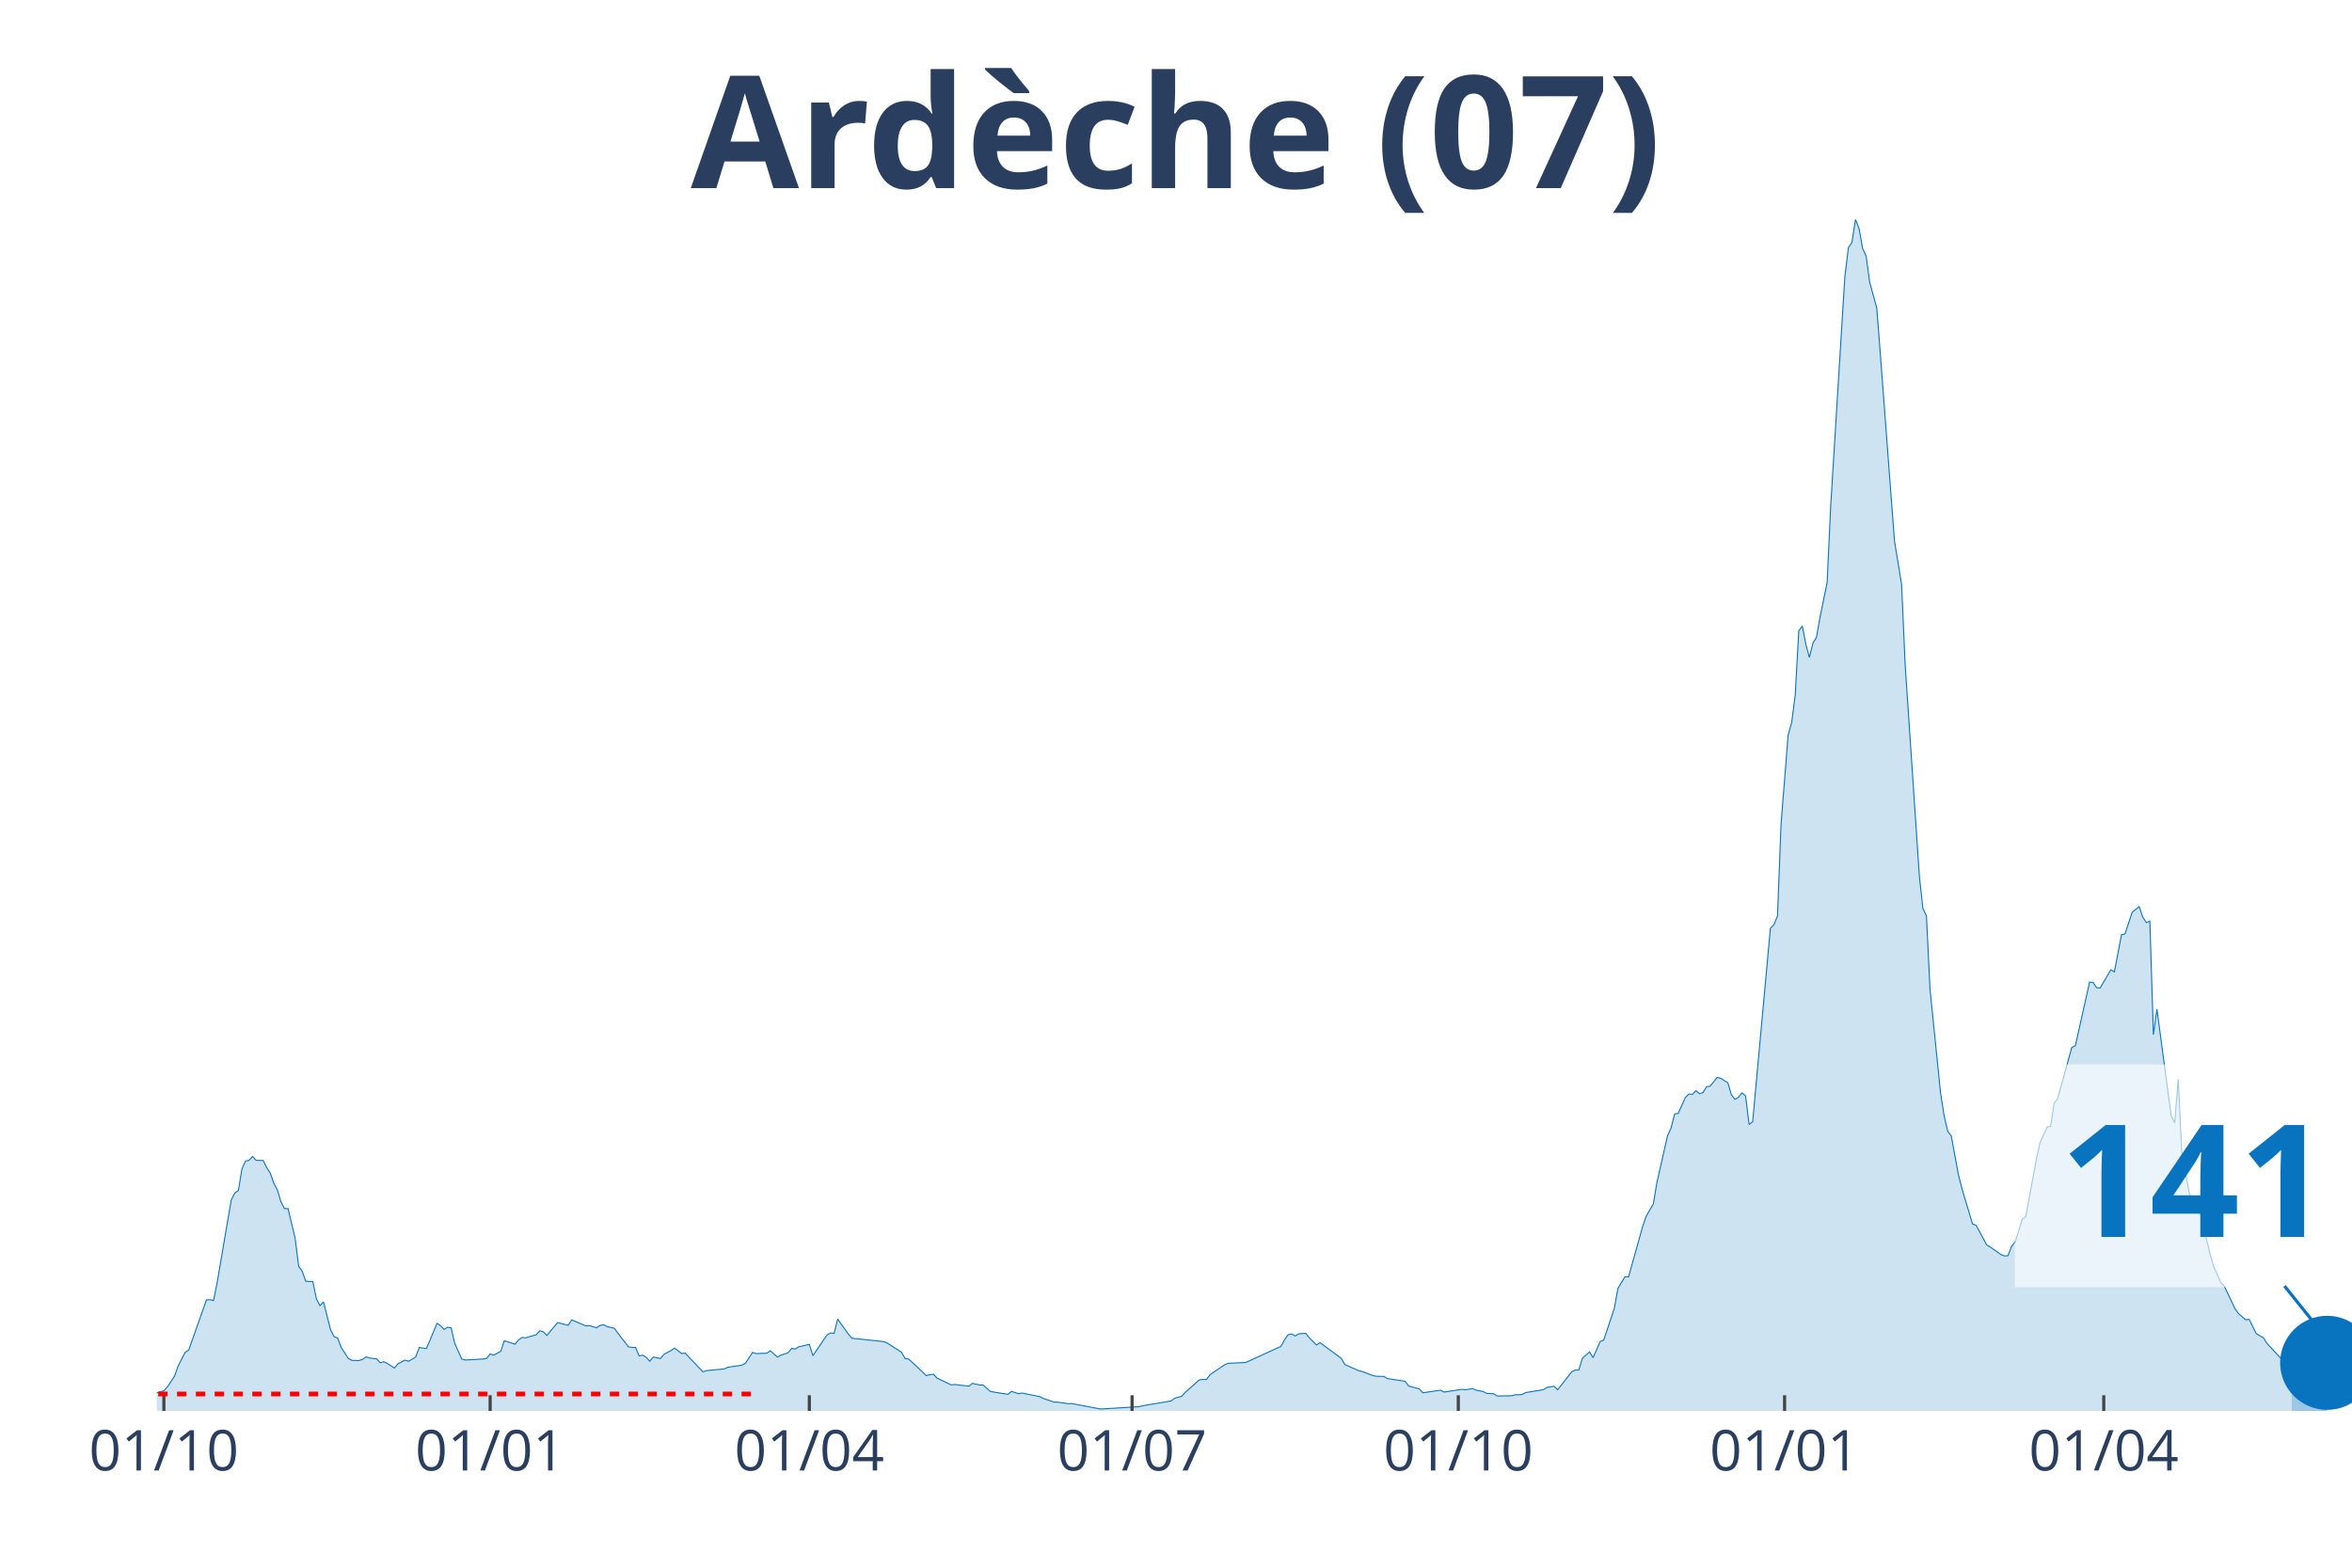
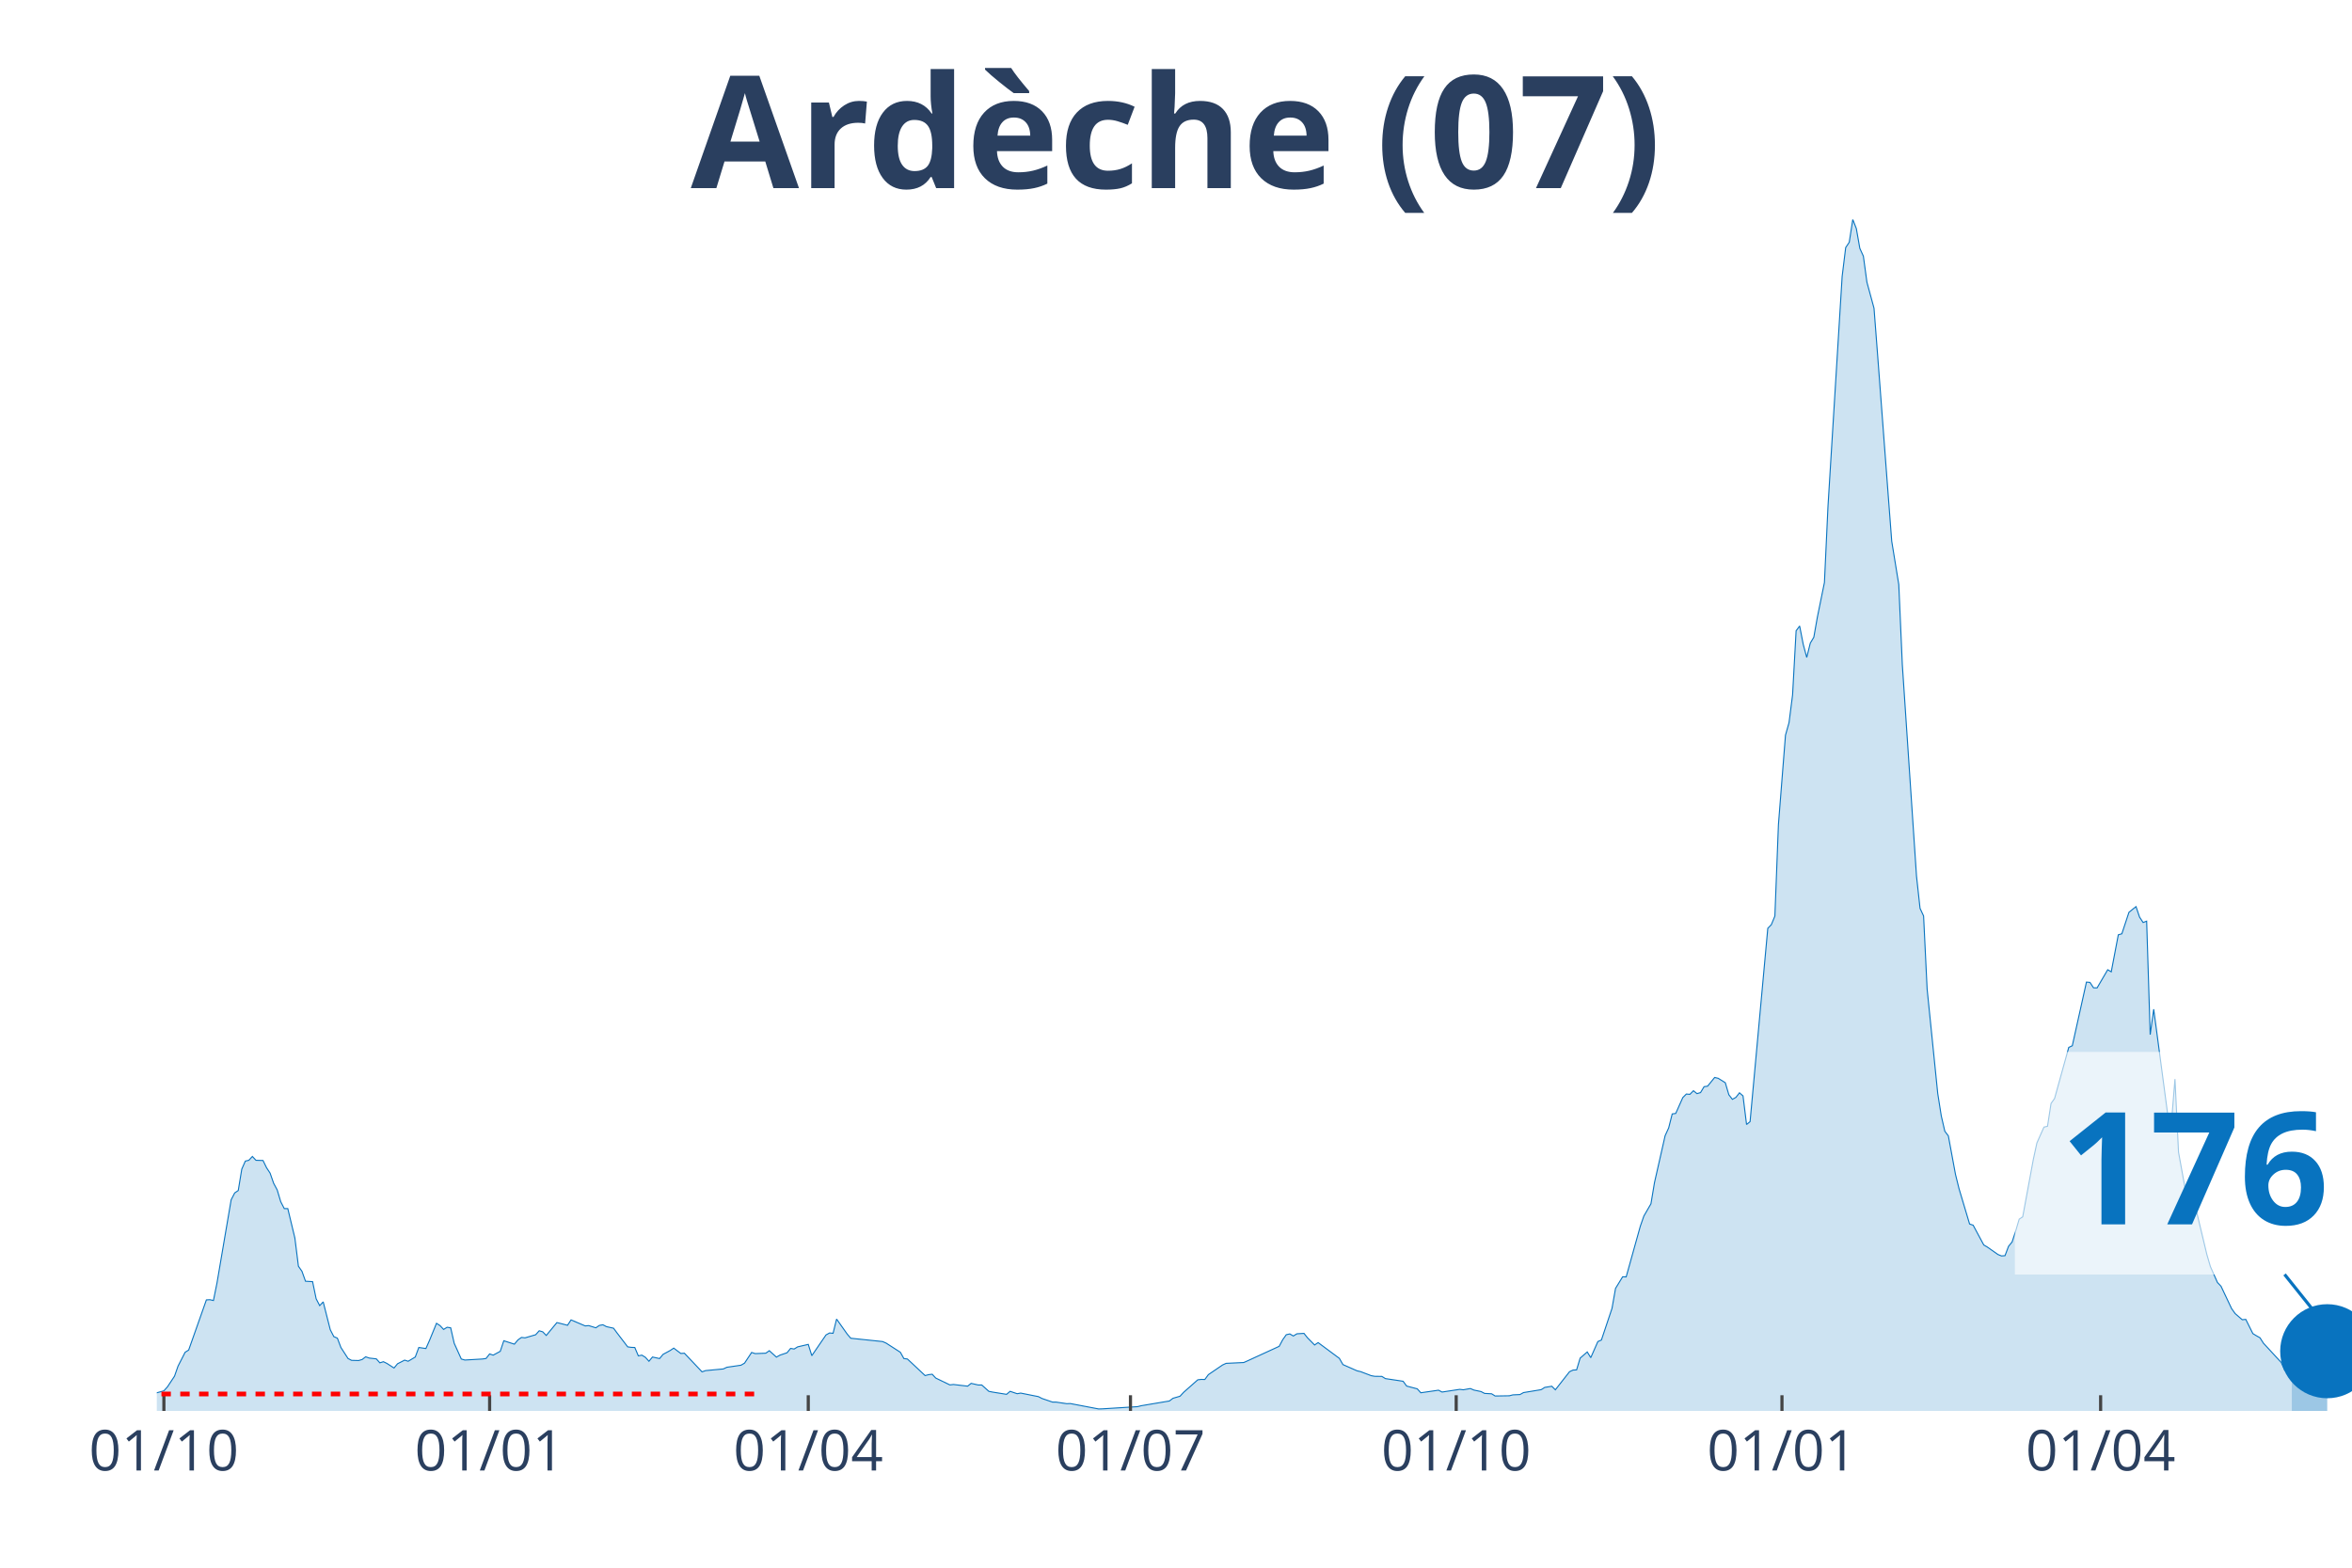
<svg xmlns="http://www.w3.org/2000/svg" class="main-svg" width="1125" height="750" style="" viewBox="0 0 750 500">
  <rect x="0" y="0" width="750" height="500" style="fill: rgb(0, 0, 0); fill-opacity: 0;" />
-   <defs id="defs-cd2de9">
+   <defs id="defs-18f745">
    <g class="clips">
-       <clipPath id="clipcd2de9xyplot" class="plotclip">
+       <clipPath id="clip18f745xyplot" class="plotclip">
        <rect width="700" height="380" />
      </clipPath>
-       <clipPath class="axesclip" id="clipcd2de9x">
+       <clipPath class="axesclip" id="clip18f745x">
        <rect x="50" y="0" width="700" height="500" />
      </clipPath>
-       <clipPath class="axesclip" id="clipcd2de9y">
+       <clipPath class="axesclip" id="clip18f745y">
        <rect x="0" y="70" width="750" height="380" />
      </clipPath>
-       <clipPath class="axesclip" id="clipcd2de9xy">
+       <clipPath class="axesclip" id="clip18f745xy">
        <rect x="50" y="70" width="700" height="380" />
      </clipPath>
    </g>
    <g class="gradients" />
  </defs>
  <g class="bglayer">
    <rect class="bg" x="50" y="70" width="700" height="380" style="fill: rgb(0, 0, 0); fill-opacity: 0; stroke-width: 0;" />
  </g>
  <g class="layer-below">
    <g class="imagelayer" />
    <g class="shapelayer" />
  </g>
  <g class="cartesianlayer">
    <g class="subplot xy">
      <g class="layer-subplot">
        <g class="shapelayer" />
        <g class="imagelayer" />
      </g>
      <g class="gridlayer">
        <g class="x">
          <path class="xgrid crisp" transform="translate(52.26,0)" d="M0,70v380" style="stroke: rgb(255, 255, 255); stroke-opacity: 1; stroke-width: 1px;" />
-           <path class="xgrid crisp" transform="translate(156.3,0)" d="M0,70v380" style="stroke: rgb(255, 255, 255); stroke-opacity: 1; stroke-width: 1px;" />
-           <path class="xgrid crisp" transform="translate(258.08,0)" d="M0,70v380" style="stroke: rgb(255, 255, 255); stroke-opacity: 1; stroke-width: 1px;" />
-           <path class="xgrid crisp" transform="translate(360.99,0)" d="M0,70v380" style="stroke: rgb(255, 255, 255); stroke-opacity: 1; stroke-width: 1px;" />
-           <path class="xgrid crisp" transform="translate(465.02,0)" d="M0,70v380" style="stroke: rgb(255, 255, 255); stroke-opacity: 1; stroke-width: 1px;" />
-           <path class="xgrid crisp" transform="translate(569.06,0)" d="M0,70v380" style="stroke: rgb(255, 255, 255); stroke-opacity: 1; stroke-width: 1px;" />
-           <path class="xgrid crisp" transform="translate(670.84,0)" d="M0,70v380" style="stroke: rgb(255, 255, 255); stroke-opacity: 1; stroke-width: 1px;" />
+           <path class="xgrid crisp" transform="translate(156.13,0)" d="M0,70v380" style="stroke: rgb(255, 255, 255); stroke-opacity: 1; stroke-width: 1px;" />
+           <path class="xgrid crisp" transform="translate(257.74,0)" d="M0,70v380" style="stroke: rgb(255, 255, 255); stroke-opacity: 1; stroke-width: 1px;" />
+           <path class="xgrid crisp" transform="translate(360.48,0)" d="M0,70v380" style="stroke: rgb(255, 255, 255); stroke-opacity: 1; stroke-width: 1px;" />
+           <path class="xgrid crisp" transform="translate(464.35,0)" d="M0,70v380" style="stroke: rgb(255, 255, 255); stroke-opacity: 1; stroke-width: 1px;" />
+           <path class="xgrid crisp" transform="translate(568.23,0)" d="M0,70v380" style="stroke: rgb(255, 255, 255); stroke-opacity: 1; stroke-width: 1px;" />
+           <path class="xgrid crisp" transform="translate(669.84,0)" d="M0,70v380" style="stroke: rgb(255, 255, 255); stroke-opacity: 1; stroke-width: 1px;" />
        </g>
        <g class="y" />
      </g>
      <g class="zerolinelayer" />
      <path class="xlines-below" />
      <path class="ylines-below" />
      <g class="overlines-below" />
      <g class="xaxislayer-below" />
      <g class="yaxislayer-below" />
      <g class="overaxes-below" />
-       <g class="plot" transform="translate(50, 70)" clip-path="url('#clipcd2de9xyplot')">
+       <g class="plot" transform="translate(50, 70)" clip-path="url('#clip18f745xyplot')">
        <g class="scatterlayer mlayer">
-           <g class="trace scatter traceefe555" style="stroke-miterlimit: 2;">
+           <g class="trace scatter trace3a4016" style="stroke-miterlimit: 2;">
            <g class="fills">
              <g>
-                 <path class="js-fill" d="M680.78,380L-153.8,380L-153.8,379.47L-130.05,379.57L-128.92,379.47L-118.74,379.07L-117.61,379.07L-73.51,379.6L-72.37,379.7L-59.94,379.34L-58.8,379.14L-21.49,376.5L-20.36,376.56L-16.96,376.3L-15.83,376.03L-5.65,376.43L-4.52,375.9L-3.39,375.77L-2.26,374.84L2.26,373.59L3.39,372.33L5.65,368.92L6.79,365.72L9.05,361.29L10.18,360.59L15.83,344.59L16.96,344.53L18.09,344.79L19.22,339.2L23.75,312.66L24.88,310.47L26.01,309.71L27.14,302.87L28.27,300.32L29.4,300.06L30.53,298.84L31.66,300.06L33.93,300.13L35.06,302.44L36.19,304.16L37.32,307.4L38.45,309.51L39.58,313.28L40.71,315.47L41.84,315.47L44.1,324.85L45.23,333.85L46.37,335.47L47.5,338.64L49.76,338.77L50.89,344.23L52.02,346.41L53.15,345.22L55.41,354.11L56.54,356.3L57.67,356.79L58.8,359.77L61.07,363.27L62.2,363.87L64.46,363.93L65.59,363.6L66.72,362.74L67.85,363.14L70.11,363.4L71.24,364.66L72.37,364.3L73.51,364.86L75.77,366.31L76.9,364.96L79.16,363.8L80.29,364.16L82.55,362.81L83.68,359.77L85.95,360.1L87.08,357.55L89.34,352.06L90.47,352.79L91.6,354.01L92.73,353.32L93.86,353.49L94.99,358.44L97.25,363.44L98.38,363.77L104.04,363.44L105.17,363.27L106.3,361.82L107.43,362.21L109.69,360.99L110.82,357.62L114.22,358.71L115.35,357.35L116.48,356.56L117.61,356.69L121,355.7L122.13,354.44L123.26,354.77L124.39,355.93L127.79,351.83L128.92,352.1L131.18,352.69L132.31,350.97L136.83,352.89L137.96,352.79L140.23,353.49L141.36,352.72L142.49,352.53L143.62,353.12L145.88,353.62L147.01,355.14L150.4,359.57L151.53,359.73L152.67,359.77L153.8,362.44L154.93,362.21L156.06,362.91L157.19,364.16L158.32,362.81L160.58,363.3L161.71,361.95L163.97,360.73L165.11,359.97L167.37,361.68L168.5,361.59L174.15,367.54L175.28,367.14L180.94,366.61L182.07,366.08L186.59,365.42L187.72,364.76L189.98,361.35L191.11,361.72L194.51,361.59L195.64,360.79L197.9,362.84L199.03,362.21L201.29,361.45L202.42,360.06L203.55,360.26L204.68,359.57L208.08,358.78L209.21,362.38L213.73,355.77L214.86,355.14L215.99,355.24L217.12,350.71L220.52,355.5L221.65,356.82L231.83,357.88L232.96,358.38L237.48,361.29L238.61,363.3L239.74,363.44L240.87,364.49L245.4,368.73L246.53,368.43L247.66,368.3L248.79,369.52L253.31,371.7L254.44,371.57L258.97,372.1L260.1,371.21L262.36,371.73L263.49,371.73L265.75,373.75L266.88,373.98L271.41,374.71L272.54,373.75L274.8,374.51L275.93,374.31L281.58,375.44L282.71,376.03L286.11,377.19L287.24,377.19L290.63,377.69L291.76,377.65L300.81,379.37L301.94,379.34L313.25,378.64L314.38,378.35L323.42,376.83L324.56,375.97L326.82,375.31L327.95,374.08L332.47,370.08L333.6,369.95L334.73,369.98L335.86,368.43L340.39,365.35L341.52,364.83L347.17,364.56L348.3,364.06L358.48,359.4L359.61,357.29L360.74,355.7L361.87,355.44L363,356.1L364.14,355.4L366.4,355.27L367.53,356.69L369.79,358.97L370.92,358.21L377.71,363.24L378.84,365.22L383.36,367.21L384.49,367.47L387.88,368.76L389.01,368.96L391.28,368.99L392.41,369.69L398.06,370.54L399.19,372.07L402.58,372.96L403.72,374.21L409.37,373.39L410.5,373.98L416.16,373.12L417.29,373.26L419.55,372.86L420.68,373.35L422.94,373.82L424.07,374.41L426.33,374.54L427.46,375.24L431.99,375.17L433.12,374.88L435.38,374.78L436.51,374.15L442.16,373.22L443.3,372.5L445.56,372.13L446.69,373.26L451.21,367.5L452.34,366.97L453.47,366.91L454.6,363.17L456.87,361.19L458,363.01L460.26,357.88L461.39,357.39L464.78,347.3L465.91,340.92L468.17,337.22L469.31,337.25L473.83,321.09L474.96,317.85L477.22,313.94L478.35,307.17L481.74,292.22L482.88,289.74L484.01,285.28L485.14,285.12L487.4,280.06L488.53,278.93L489.66,279.03L490.79,277.88L491.92,278.8L493.05,278.47L494.18,276.59L495.32,276.42L497.58,273.64L498.71,273.91L500.97,275.33L502.1,279.16L503.23,280.62L504.36,279.99L505.49,278.54L506.62,279.53L507.75,288.65L508.89,287.73L514.54,226.07L515.67,224.91L516.8,222.17L517.93,193.01L520.19,164.48L521.32,160.48L522.46,151.65L523.59,131.18L524.72,129.66L525.85,135.48L526.98,139.68L528.11,135.12L529.24,133.23L530.37,126.82L532.63,115.78L533.76,91.55L538.29,18.15L539.42,8.96L540.55,7.27L541.68,0L542.81,2.88L543.94,9.22L545.07,11.7L546.2,20L548.47,28.3L549.6,42.98L552.99,87.84L554.12,102.62L556.38,116.44L557.51,142.03L562.04,209.41L563.17,219.72L564.3,222.14L565.43,245.48L568.82,278.77L569.95,285.91L571.08,290.8L572.21,292.29L574.47,304.52L575.61,309.08L579,320.39L580.13,320.76L583.52,327.07L584.65,327.73L588.05,330.11L589.18,330.57L590.31,330.48L591.44,327.5L592.57,326.11L593.7,322.67L594.83,318.84L595.96,318.08L599.35,299.73L600.48,294.54L602.75,289.48L603.88,289.22L605.01,281.94L606.14,280.35L610.66,264.06L611.79,263.53L616.32,243.23L617.45,243.33L618.58,245.05L619.71,245.08L623.1,239.29L624.23,239.95L626.49,228.15L627.63,227.82L629.89,220.98L631.02,220.05L632.15,219.16L633.28,222.5L634.41,224.22L635.54,223.79L636.67,259.99L637.8,251.89L642.33,285.84L643.46,288.12L644.59,274.17L645.72,297.48L647.98,309.88L649.11,314.11L650.24,316.42L651.37,315.93L654.77,330.08L655.9,333.95L658.16,339.04L659.29,340.23L662.68,347.37L663.81,348.96L666.07,350.91L667.21,350.81L669.47,355.34L670.6,356.03L671.73,356.66L672.86,358.41L678.51,364.53L679.64,367.07L680.78,367.54" style="fill: rgb(8, 115, 191); fill-opacity: 0.2; stroke-width: 0;" />
+                 <path class="js-fill" d="M680.81,380L-153.55,380L-153.55,379.47L-129.84,379.57L-128.71,379.47L-118.55,379.07L-117.42,379.07L-73.39,379.6L-72.26,379.7L-59.84,379.34L-58.71,379.14L-21.45,376.5L-20.32,376.56L-16.94,376.3L-15.81,376.03L-5.65,376.43L-4.52,375.9L-3.39,375.77L-2.26,374.84L2.26,373.59L3.39,372.33L5.65,368.92L6.77,365.72L9.03,361.29L10.16,360.59L15.81,344.59L16.94,344.53L18.06,344.79L19.19,339.2L23.71,312.66L24.84,310.47L25.97,309.71L27.1,302.87L28.23,300.32L29.35,300.06L30.48,298.84L31.61,300.06L33.87,300.13L35,302.44L36.13,304.16L37.26,307.4L38.39,309.51L39.52,313.28L40.65,315.47L41.77,315.47L44.03,324.85L45.16,333.85L46.29,335.47L47.42,338.64L49.68,338.77L50.81,344.23L51.94,346.41L53.06,345.22L55.32,354.11L56.45,356.3L57.58,356.79L58.71,359.77L60.97,363.27L62.1,363.87L64.35,363.93L65.48,363.6L66.61,362.74L67.74,363.14L70,363.4L71.13,364.66L72.26,364.3L73.39,364.86L75.65,366.31L76.77,364.96L79.03,363.8L80.16,364.16L82.42,362.81L83.55,359.77L85.81,360.1L86.94,357.55L89.19,352.06L90.32,352.79L91.45,354.01L92.58,353.32L93.71,353.49L94.84,358.44L97.1,363.44L98.23,363.77L103.87,363.44L105,363.27L106.13,361.82L107.26,362.21L109.52,360.99L110.65,357.62L114.03,358.71L115.16,357.35L116.29,356.56L117.42,356.69L120.81,355.7L121.94,354.44L123.06,354.77L124.19,355.93L127.58,351.83L128.71,352.1L130.97,352.69L132.1,350.97L136.61,352.89L137.74,352.79L140,353.49L141.13,352.72L142.26,352.53L143.39,353.12L145.65,353.62L146.77,355.14L150.16,359.57L151.29,359.73L152.42,359.77L153.55,362.44L154.68,362.21L155.81,362.91L156.94,364.16L158.06,362.81L160.32,363.3L161.45,361.95L163.71,360.73L164.84,359.97L167.1,361.68L168.23,361.59L173.87,367.54L175,367.14L180.65,366.61L181.77,366.08L186.29,365.42L187.42,364.76L189.68,361.35L190.81,361.72L194.19,361.59L195.32,360.79L197.58,362.84L198.71,362.21L200.97,361.45L202.1,360.06L203.23,360.26L204.35,359.57L207.74,358.78L208.87,362.38L213.39,355.77L214.52,355.14L215.65,355.24L216.77,350.71L220.16,355.5L221.29,356.82L231.45,357.88L232.58,358.38L237.1,361.29L238.23,363.3L239.35,363.44L240.48,364.49L245,368.73L246.13,368.43L247.26,368.3L248.39,369.52L252.9,371.7L254.03,371.57L258.55,372.1L259.68,371.21L261.94,371.73L263.06,371.73L265.32,373.75L266.45,373.98L270.97,374.71L272.1,373.75L274.35,374.51L275.48,374.31L281.13,375.44L282.26,376.03L285.65,377.19L286.77,377.19L290.16,377.69L291.29,377.65L300.32,379.37L301.45,379.34L312.74,378.64L313.87,378.35L322.9,376.83L324.03,375.97L326.29,375.31L327.42,374.08L331.94,370.08L333.06,369.95L334.19,369.98L335.32,368.43L339.84,365.35L340.97,364.83L346.61,364.56L347.74,364.06L357.9,359.4L359.03,357.29L360.16,355.7L361.29,355.44L362.42,356.1L363.55,355.4L365.81,355.27L366.94,356.69L369.19,358.97L370.32,358.21L377.1,363.24L378.23,365.22L382.74,367.21L383.87,367.47L387.26,368.76L388.39,368.96L390.65,368.99L391.77,369.69L397.42,370.54L398.55,372.07L401.94,372.96L403.06,374.21L408.71,373.39L409.84,373.98L415.48,373.12L416.61,373.26L418.87,372.86L420,373.35L422.26,373.82L423.39,374.41L425.65,374.54L426.77,375.24L431.29,375.17L432.42,374.88L434.68,374.78L435.81,374.15L441.45,373.22L442.58,372.5L444.84,372.13L445.97,373.26L450.48,367.5L451.61,366.97L452.74,366.91L453.87,363.17L456.13,361.19L457.26,363.01L459.52,357.88L460.65,357.39L464.03,347.3L465.16,340.92L467.42,337.22L468.55,337.25L473.06,321.09L474.19,317.85L476.45,313.94L477.58,307.17L480.97,292.22L482.1,289.74L483.23,285.28L484.35,285.12L486.61,280.06L487.74,278.93L488.87,279.03L490,277.88L491.13,278.8L492.26,278.47L493.39,276.59L494.52,276.42L496.77,273.64L497.9,273.91L500.16,275.33L501.29,279.16L502.42,280.62L503.55,279.99L504.68,278.54L505.81,279.53L506.94,288.65L508.06,287.73L513.71,226.07L514.84,224.91L515.97,222.17L517.1,193.01L519.35,164.48L520.48,160.48L521.61,151.65L522.74,131.18L523.87,129.66L525,135.48L526.13,139.68L527.26,135.12L528.39,133.23L529.52,126.82L531.77,115.78L532.9,91.55L537.42,18.15L538.55,8.96L539.68,7.27L540.81,0L541.94,2.88L543.06,9.22L544.19,11.7L545.32,20L547.58,28.3L548.71,42.98L552.1,87.84L553.23,102.62L555.48,116.44L556.61,142.03L561.13,209.41L562.26,219.72L563.39,222.14L564.52,245.48L567.9,278.77L569.03,285.91L570.16,290.8L571.29,292.29L573.55,304.52L574.68,309.08L578.06,320.39L579.19,320.76L582.58,327.07L583.71,327.73L587.1,330.11L588.23,330.57L589.35,330.48L590.48,327.5L591.61,326.11L592.74,322.67L593.87,318.84L595,318.08L598.39,299.73L599.52,294.54L601.77,289.48L602.9,289.22L604.03,281.94L605.16,280.35L609.68,264.06L610.81,263.53L615.32,243.23L616.45,243.33L617.58,245.05L618.71,245.08L622.1,239.29L623.23,239.95L625.48,228.15L626.61,227.82L628.87,220.98L630,220.05L631.13,219.16L632.26,222.5L633.39,224.22L634.52,223.79L635.65,259.99L636.77,251.89L641.29,285.84L642.42,288.12L643.55,274.17L644.68,297.48L646.94,309.88L648.06,314.11L649.19,316.42L650.32,315.93L653.71,330.08L654.84,333.95L657.1,339.04L658.23,340.23L661.61,347.37L662.74,348.96L665,350.91L666.13,350.81L668.39,355.34L669.52,356.03L670.65,356.66L671.77,358.41L677.42,364.53L678.55,367.07L680.81,367.67" style="fill: rgb(8, 115, 191); fill-opacity: 0.2; stroke-width: 0;" />
              </g>
            </g>
            <g class="errorbars" />
            <g class="lines">
-               <path class="js-line" d="M-153.8,379.47L-130.05,379.57L-128.92,379.47L-118.74,379.07L-117.61,379.07L-73.51,379.6L-72.37,379.7L-59.94,379.34L-58.8,379.14L-21.49,376.5L-20.36,376.56L-16.96,376.3L-15.83,376.03L-5.65,376.43L-4.52,375.9L-3.39,375.77L-2.26,374.84L2.26,373.59L3.39,372.33L5.65,368.92L6.79,365.72L9.05,361.29L10.18,360.59L15.83,344.59L16.96,344.53L18.09,344.79L19.22,339.2L23.75,312.66L24.88,310.47L26.01,309.71L27.14,302.87L28.27,300.32L29.4,300.06L30.53,298.84L31.66,300.06L33.93,300.13L35.06,302.44L36.19,304.16L37.32,307.4L38.45,309.51L39.58,313.28L40.71,315.47L41.84,315.47L44.1,324.85L45.23,333.85L46.37,335.47L47.5,338.64L49.76,338.77L50.89,344.23L52.02,346.41L53.15,345.22L55.41,354.11L56.54,356.3L57.67,356.79L58.8,359.77L61.07,363.27L62.2,363.87L64.46,363.93L65.59,363.6L66.72,362.74L67.85,363.14L70.11,363.4L71.24,364.66L72.37,364.3L73.51,364.86L75.77,366.31L76.9,364.96L79.16,363.8L80.29,364.16L82.55,362.81L83.68,359.77L85.95,360.1L87.08,357.55L89.34,352.06L90.47,352.79L91.6,354.01L92.73,353.32L93.86,353.49L94.99,358.44L97.25,363.44L98.38,363.77L104.04,363.44L105.17,363.27L106.3,361.82L107.43,362.21L109.69,360.99L110.82,357.62L114.22,358.71L115.35,357.35L116.48,356.56L117.61,356.69L121,355.7L122.13,354.44L123.26,354.77L124.39,355.93L127.79,351.83L128.92,352.1L131.18,352.69L132.31,350.97L136.83,352.89L137.96,352.79L140.23,353.49L141.36,352.72L142.49,352.53L143.62,353.12L145.88,353.62L147.01,355.14L150.4,359.57L151.53,359.73L152.67,359.77L153.8,362.44L154.93,362.21L156.06,362.91L157.19,364.16L158.32,362.81L160.58,363.3L161.71,361.95L163.97,360.73L165.11,359.97L167.37,361.68L168.5,361.59L174.15,367.54L175.28,367.14L180.94,366.61L182.07,366.08L186.59,365.42L187.72,364.76L189.98,361.35L191.11,361.72L194.51,361.59L195.64,360.79L197.9,362.84L199.03,362.21L201.29,361.45L202.42,360.06L203.55,360.26L204.68,359.57L208.08,358.78L209.21,362.38L213.73,355.77L214.86,355.14L215.99,355.24L217.12,350.71L220.52,355.5L221.65,356.82L231.83,357.88L232.96,358.38L237.48,361.29L238.61,363.3L239.74,363.44L240.87,364.49L245.4,368.73L246.53,368.43L247.66,368.3L248.79,369.52L253.31,371.7L254.44,371.57L258.97,372.1L260.1,371.21L262.36,371.73L263.49,371.73L265.75,373.75L266.88,373.98L271.41,374.71L272.54,373.75L274.8,374.51L275.93,374.31L281.58,375.44L282.71,376.03L286.11,377.19L287.24,377.19L290.63,377.69L291.76,377.65L300.81,379.37L301.94,379.34L313.25,378.64L314.38,378.35L323.42,376.83L324.56,375.97L326.82,375.31L327.95,374.08L332.47,370.08L333.6,369.95L334.73,369.98L335.86,368.43L340.39,365.35L341.52,364.83L347.17,364.56L348.3,364.06L358.48,359.4L359.61,357.29L360.74,355.7L361.87,355.44L363,356.1L364.14,355.4L366.4,355.27L367.53,356.69L369.79,358.97L370.92,358.21L377.71,363.24L378.84,365.22L383.36,367.21L384.49,367.47L387.88,368.76L389.01,368.96L391.28,368.99L392.41,369.69L398.06,370.54L399.19,372.07L402.58,372.96L403.72,374.21L409.37,373.39L410.5,373.98L416.16,373.12L417.29,373.26L419.55,372.86L420.68,373.35L422.94,373.82L424.07,374.41L426.33,374.54L427.46,375.24L431.99,375.17L433.12,374.88L435.38,374.78L436.51,374.15L442.16,373.22L443.3,372.5L445.56,372.13L446.69,373.26L451.21,367.5L452.34,366.97L453.47,366.91L454.6,363.17L456.87,361.19L458,363.01L460.26,357.88L461.39,357.39L464.78,347.3L465.91,340.92L468.17,337.22L469.31,337.25L473.83,321.09L474.96,317.85L477.22,313.94L478.35,307.17L481.74,292.22L482.88,289.74L484.01,285.28L485.14,285.12L487.4,280.06L488.53,278.93L489.66,279.03L490.79,277.88L491.92,278.8L493.05,278.47L494.18,276.59L495.32,276.42L497.58,273.64L498.71,273.91L500.97,275.33L502.1,279.16L503.23,280.62L504.36,279.99L505.49,278.54L506.62,279.53L507.75,288.65L508.89,287.73L514.54,226.07L515.67,224.91L516.8,222.17L517.93,193.01L520.19,164.48L521.32,160.48L522.46,151.65L523.59,131.18L524.72,129.66L525.85,135.48L526.98,139.68L528.11,135.12L529.24,133.23L530.37,126.82L532.63,115.78L533.76,91.55L538.29,18.15L539.42,8.96L540.55,7.27L541.68,0L542.81,2.88L543.94,9.22L545.07,11.7L546.2,20L548.47,28.3L549.6,42.98L552.99,87.84L554.12,102.62L556.38,116.44L557.51,142.03L562.04,209.41L563.17,219.72L564.3,222.14L565.43,245.48L568.82,278.77L569.95,285.91L571.08,290.8L572.21,292.29L574.47,304.52L575.61,309.08L579,320.39L580.13,320.76L583.52,327.07L584.65,327.73L588.05,330.11L589.18,330.57L590.31,330.48L591.44,327.5L592.57,326.11L593.7,322.67L594.83,318.84L595.96,318.08L599.35,299.73L600.48,294.54L602.75,289.48L603.88,289.22L605.01,281.94L606.14,280.35L610.66,264.06L611.79,263.53L616.32,243.23L617.45,243.33L618.58,245.05L619.71,245.08L623.1,239.29L624.23,239.95L626.49,228.15L627.63,227.82L629.89,220.98L631.02,220.05L632.15,219.16L633.28,222.5L634.41,224.22L635.54,223.79L636.67,259.99L637.8,251.89L642.33,285.84L643.46,288.12L644.59,274.17L645.72,297.48L647.98,309.88L649.11,314.11L650.24,316.42L651.37,315.93L654.77,330.08L655.9,333.95L658.16,339.04L659.29,340.23L662.68,347.37L663.81,348.96L666.07,350.91L667.21,350.81L669.47,355.34L670.6,356.03L671.73,356.66L672.86,358.41L678.51,364.53L679.64,367.07L680.78,367.54" style="vector-effect: non-scaling-stroke; fill: none; stroke: rgb(8, 115, 191); stroke-opacity: 1; stroke-width: 0.5px; opacity: 1;" />
+               <path class="js-line" d="M-153.55,379.47L-129.84,379.57L-128.71,379.47L-118.55,379.07L-117.42,379.07L-73.39,379.6L-72.26,379.7L-59.84,379.34L-58.71,379.14L-21.45,376.5L-20.32,376.56L-16.94,376.3L-15.81,376.03L-5.65,376.43L-4.52,375.9L-3.39,375.77L-2.26,374.84L2.26,373.59L3.39,372.33L5.65,368.92L6.77,365.72L9.03,361.29L10.16,360.59L15.81,344.59L16.94,344.53L18.06,344.79L19.19,339.2L23.71,312.66L24.84,310.47L25.97,309.71L27.1,302.87L28.23,300.32L29.35,300.06L30.48,298.84L31.61,300.06L33.87,300.13L35,302.44L36.13,304.16L37.26,307.4L38.39,309.51L39.52,313.28L40.65,315.47L41.77,315.47L44.03,324.85L45.16,333.85L46.29,335.47L47.42,338.64L49.68,338.77L50.81,344.23L51.94,346.41L53.06,345.22L55.32,354.11L56.45,356.3L57.58,356.79L58.71,359.77L60.97,363.27L62.1,363.87L64.35,363.93L65.48,363.6L66.61,362.74L67.74,363.14L70,363.4L71.13,364.66L72.26,364.3L73.39,364.86L75.65,366.31L76.77,364.96L79.03,363.8L80.16,364.16L82.42,362.81L83.55,359.77L85.81,360.1L86.94,357.55L89.19,352.06L90.32,352.79L91.45,354.01L92.58,353.32L93.71,353.49L94.84,358.44L97.1,363.44L98.23,363.77L103.87,363.44L105,363.27L106.13,361.82L107.26,362.21L109.52,360.99L110.65,357.62L114.03,358.71L115.16,357.35L116.29,356.56L117.42,356.69L120.81,355.7L121.94,354.44L123.06,354.77L124.19,355.93L127.58,351.83L128.71,352.1L130.97,352.69L132.1,350.97L136.61,352.89L137.74,352.79L140,353.49L141.13,352.72L142.26,352.53L143.39,353.12L145.65,353.62L146.77,355.14L150.16,359.57L151.29,359.73L152.42,359.77L153.55,362.44L154.68,362.21L155.81,362.91L156.94,364.16L158.06,362.81L160.32,363.3L161.45,361.95L163.71,360.73L164.84,359.97L167.1,361.68L168.23,361.59L173.87,367.54L175,367.14L180.65,366.61L181.77,366.08L186.29,365.42L187.42,364.76L189.68,361.35L190.81,361.72L194.19,361.59L195.32,360.79L197.58,362.84L198.71,362.21L200.97,361.45L202.1,360.06L203.23,360.26L204.35,359.57L207.74,358.78L208.87,362.38L213.39,355.77L214.52,355.14L215.65,355.24L216.77,350.71L220.16,355.5L221.29,356.82L231.45,357.88L232.58,358.38L237.1,361.29L238.23,363.3L239.35,363.44L240.48,364.49L245,368.73L246.13,368.43L247.26,368.3L248.39,369.52L252.9,371.7L254.03,371.57L258.55,372.1L259.68,371.21L261.94,371.73L263.06,371.73L265.32,373.75L266.45,373.98L270.97,374.71L272.1,373.75L274.35,374.51L275.48,374.31L281.13,375.44L282.26,376.03L285.65,377.19L286.77,377.19L290.16,377.69L291.29,377.65L300.32,379.37L301.45,379.34L312.74,378.64L313.87,378.35L322.9,376.83L324.03,375.97L326.29,375.31L327.42,374.08L331.94,370.08L333.06,369.95L334.19,369.98L335.32,368.43L339.84,365.35L340.97,364.83L346.61,364.56L347.74,364.06L357.9,359.4L359.03,357.29L360.16,355.7L361.29,355.44L362.42,356.1L363.55,355.4L365.81,355.27L366.94,356.69L369.19,358.97L370.32,358.21L377.1,363.24L378.23,365.22L382.74,367.21L383.87,367.47L387.26,368.76L388.39,368.96L390.65,368.99L391.77,369.69L397.42,370.54L398.55,372.07L401.94,372.96L403.06,374.21L408.71,373.39L409.84,373.98L415.48,373.12L416.61,373.26L418.87,372.86L420,373.35L422.26,373.82L423.39,374.41L425.65,374.54L426.77,375.24L431.29,375.17L432.42,374.88L434.68,374.78L435.81,374.15L441.45,373.22L442.58,372.5L444.84,372.13L445.97,373.26L450.48,367.5L451.61,366.97L452.74,366.91L453.87,363.17L456.13,361.19L457.26,363.01L459.52,357.88L460.65,357.39L464.03,347.3L465.16,340.92L467.42,337.22L468.55,337.25L473.06,321.09L474.19,317.85L476.45,313.94L477.58,307.17L480.97,292.22L482.1,289.74L483.23,285.28L484.35,285.12L486.61,280.06L487.74,278.93L488.87,279.03L490,277.88L491.13,278.8L492.26,278.47L493.39,276.59L494.52,276.42L496.77,273.64L497.9,273.91L500.16,275.33L501.29,279.16L502.42,280.62L503.55,279.99L504.68,278.54L505.81,279.53L506.94,288.65L508.06,287.73L513.71,226.07L514.84,224.91L515.97,222.17L517.1,193.01L519.35,164.48L520.48,160.48L521.61,151.65L522.74,131.18L523.87,129.66L525,135.48L526.13,139.68L527.26,135.12L528.39,133.23L529.52,126.82L531.77,115.78L532.9,91.55L537.42,18.15L538.55,8.96L539.68,7.27L540.81,0L541.94,2.88L543.06,9.22L544.19,11.7L545.32,20L547.58,28.3L548.71,42.98L552.1,87.84L553.23,102.62L555.48,116.44L556.61,142.03L561.13,209.41L562.26,219.72L563.39,222.14L564.52,245.48L567.9,278.77L569.03,285.91L570.16,290.8L571.29,292.29L573.55,304.52L574.68,309.08L578.06,320.39L579.19,320.76L582.58,327.07L583.71,327.73L587.1,330.11L588.23,330.57L589.35,330.48L590.48,327.5L591.61,326.11L592.74,322.67L593.87,318.84L595,318.08L598.39,299.73L599.52,294.54L601.77,289.48L602.9,289.22L604.03,281.94L605.16,280.35L609.68,264.06L610.81,263.53L615.32,243.23L616.45,243.33L617.58,245.05L618.71,245.08L622.1,239.29L623.23,239.95L625.48,228.15L626.61,227.82L628.87,220.98L630,220.05L631.13,219.16L632.26,222.5L633.39,224.22L634.52,223.79L635.65,259.99L636.77,251.89L641.29,285.84L642.42,288.12L643.55,274.17L644.68,297.48L646.94,309.88L648.06,314.11L649.19,316.42L650.32,315.93L653.71,330.08L654.84,333.95L657.1,339.04L658.23,340.23L661.61,347.37L662.74,348.96L665,350.91L666.13,350.81L668.39,355.34L669.52,356.03L670.65,356.66L671.77,358.41L677.42,364.53L678.55,367.07L680.81,367.67" style="vector-effect: non-scaling-stroke; fill: none; stroke: rgb(8, 115, 191); stroke-opacity: 1; stroke-width: 0.5px; opacity: 1;" />
            </g>
            <g class="points" />
            <g class="text" />
          </g>
-           <g class="trace scatter trace0c861b" style="stroke-miterlimit: 2;">
+           <g class="trace scatter tracea29242" style="stroke-miterlimit: 2;">
            <g class="fills">
              <g>
-                 <path class="js-fill" d="M692.08,380L680.78,380L680.78,367.54L683.04,367.47L684.17,367.07L686.43,364.92L687.56,362.48L690.95,360.82L692.08,364.66" style="fill: rgb(8, 115, 191); fill-opacity: 0.4; stroke-width: 0;" />
+                 <path class="js-fill" d="M692.1,380L680.81,380L680.81,367.67L683.06,367.07L684.19,365.92L685.32,364.92L686.45,362.48L689.84,360.82L690.97,364.66L692.1,360.96" style="fill: rgb(8, 115, 191); fill-opacity: 0.4; stroke-width: 0;" />
              </g>
            </g>
            <g class="errorbars" />
            <g class="lines">
-               <path class="js-line" d="M680.78,367.54L683.04,367.47L684.17,367.07L686.43,364.92L687.56,362.48L690.95,360.82L692.08,364.66" style="vector-effect: non-scaling-stroke; fill: none; stroke: rgb(8, 115, 191); stroke-opacity: 1; stroke-width: 2px; opacity: 1;" />
+               <path class="js-line" d="M680.81,367.67L683.06,367.07L684.19,365.92L685.32,364.92L686.45,362.48L689.84,360.82L690.97,364.66L692.1,360.96" style="vector-effect: non-scaling-stroke; fill: none; stroke: rgb(8, 115, 191); stroke-opacity: 1; stroke-width: 2px; opacity: 1;" />
            </g>
            <g class="points" />
            <g class="text" />
          </g>
-           <g class="trace scatter traced5d61c" style="stroke-miterlimit: 2; opacity: 1;">
+           <g class="trace scatter trace139411" style="stroke-miterlimit: 2; opacity: 1;">
            <g class="fills" />
            <g class="errorbars" />
            <g class="lines" />
            <g class="points">
-               <path class="point" transform="translate(692.08,364.66)" d="M15,0A15,15 0 1,1 0,-15A15,15 0 0,1 15,0Z" style="opacity: 1; stroke-width: 0px; fill: rgb(8, 115, 191); fill-opacity: 1;" />
+               <path class="point" transform="translate(692.1,360.96)" d="M15,0A15,15 0 1,1 0,-15A15,15 0 0,1 15,0Z" style="opacity: 1; stroke-width: 0px; fill: rgb(8, 115, 191); fill-opacity: 1;" />
            </g>
            <g class="text" />
          </g>
        </g>
      </g>
      <g class="overplot" />
      <path class="xlines-above crisp" style="fill: none; stroke-width: 1px; stroke: rgb(0, 0, 0); stroke-opacity: 0;" d="" />
      <path class="ylines-above crisp" style="fill: none;" d="M0,0" />
      <g class="overlines-above" />
      <g class="xaxislayer-above">
        <path class="xtick ticks crisp" d="M0,450v-5" transform="translate(52.26,0)" style="stroke: rgb(68, 68, 68); stroke-opacity: 1; stroke-width: 1px;" />
-         <path class="xtick ticks crisp" d="M0,450v-5" transform="translate(156.3,0)" style="stroke: rgb(68, 68, 68); stroke-opacity: 1; stroke-width: 1px;" />
-         <path class="xtick ticks crisp" d="M0,450v-5" transform="translate(258.08,0)" style="stroke: rgb(68, 68, 68); stroke-opacity: 1; stroke-width: 1px;" />
-         <path class="xtick ticks crisp" d="M0,450v-5" transform="translate(360.99,0)" style="stroke: rgb(68, 68, 68); stroke-opacity: 1; stroke-width: 1px;" />
-         <path class="xtick ticks crisp" d="M0,450v-5" transform="translate(465.02,0)" style="stroke: rgb(68, 68, 68); stroke-opacity: 1; stroke-width: 1px;" />
-         <path class="xtick ticks crisp" d="M0,450v-5" transform="translate(569.06,0)" style="stroke: rgb(68, 68, 68); stroke-opacity: 1; stroke-width: 1px;" />
-         <path class="xtick ticks crisp" d="M0,450v-5" transform="translate(670.84,0)" style="stroke: rgb(68, 68, 68); stroke-opacity: 1; stroke-width: 1px;" />
+         <path class="xtick ticks crisp" d="M0,450v-5" transform="translate(156.13,0)" style="stroke: rgb(68, 68, 68); stroke-opacity: 1; stroke-width: 1px;" />
+         <path class="xtick ticks crisp" d="M0,450v-5" transform="translate(257.74,0)" style="stroke: rgb(68, 68, 68); stroke-opacity: 1; stroke-width: 1px;" />
+         <path class="xtick ticks crisp" d="M0,450v-5" transform="translate(360.48,0)" style="stroke: rgb(68, 68, 68); stroke-opacity: 1; stroke-width: 1px;" />
+         <path class="xtick ticks crisp" d="M0,450v-5" transform="translate(464.35,0)" style="stroke: rgb(68, 68, 68); stroke-opacity: 1; stroke-width: 1px;" />
+         <path class="xtick ticks crisp" d="M0,450v-5" transform="translate(568.23,0)" style="stroke: rgb(68, 68, 68); stroke-opacity: 1; stroke-width: 1px;" />
+         <path class="xtick ticks crisp" d="M0,450v-5" transform="translate(669.84,0)" style="stroke: rgb(68, 68, 68); stroke-opacity: 1; stroke-width: 1px;" />
        <g class="xtick">
          <text text-anchor="middle" x="0" y="469" transform="translate(52.26,0)" style="font-family: 'Open Sans', verdana, arial, sans-serif; font-size: 18px; fill: rgb(42, 63, 95); fill-opacity: 1; white-space: pre;">01/10</text>
        </g>
        <g class="xtick">
-           <text text-anchor="middle" x="0" y="469" transform="translate(156.3,0)" style="font-family: 'Open Sans', verdana, arial, sans-serif; font-size: 18px; fill: rgb(42, 63, 95); fill-opacity: 1; white-space: pre;">01/01</text>
+           <text text-anchor="middle" x="0" y="469" transform="translate(156.13,0)" style="font-family: 'Open Sans', verdana, arial, sans-serif; font-size: 18px; fill: rgb(42, 63, 95); fill-opacity: 1; white-space: pre;">01/01</text>
        </g>
        <g class="xtick">
-           <text text-anchor="middle" x="0" y="469" transform="translate(258.08,0)" style="font-family: 'Open Sans', verdana, arial, sans-serif; font-size: 18px; fill: rgb(42, 63, 95); fill-opacity: 1; white-space: pre;">01/04</text>
+           <text text-anchor="middle" x="0" y="469" transform="translate(257.74,0)" style="font-family: 'Open Sans', verdana, arial, sans-serif; font-size: 18px; fill: rgb(42, 63, 95); fill-opacity: 1; white-space: pre;">01/04</text>
        </g>
        <g class="xtick">
-           <text text-anchor="middle" x="0" y="469" transform="translate(360.99,0)" style="font-family: 'Open Sans', verdana, arial, sans-serif; font-size: 18px; fill: rgb(42, 63, 95); fill-opacity: 1; white-space: pre;">01/07</text>
+           <text text-anchor="middle" x="0" y="469" transform="translate(360.48,0)" style="font-family: 'Open Sans', verdana, arial, sans-serif; font-size: 18px; fill: rgb(42, 63, 95); fill-opacity: 1; white-space: pre;">01/07</text>
        </g>
        <g class="xtick">
-           <text text-anchor="middle" x="0" y="469" transform="translate(465.02,0)" style="font-family: 'Open Sans', verdana, arial, sans-serif; font-size: 18px; fill: rgb(42, 63, 95); fill-opacity: 1; white-space: pre;">01/10</text>
+           <text text-anchor="middle" x="0" y="469" transform="translate(464.35,0)" style="font-family: 'Open Sans', verdana, arial, sans-serif; font-size: 18px; fill: rgb(42, 63, 95); fill-opacity: 1; white-space: pre;">01/10</text>
        </g>
        <g class="xtick">
-           <text text-anchor="middle" x="0" y="469" transform="translate(569.06,0)" style="font-family: 'Open Sans', verdana, arial, sans-serif; font-size: 18px; fill: rgb(42, 63, 95); fill-opacity: 1; white-space: pre;">01/01</text>
+           <text text-anchor="middle" x="0" y="469" transform="translate(568.23,0)" style="font-family: 'Open Sans', verdana, arial, sans-serif; font-size: 18px; fill: rgb(42, 63, 95); fill-opacity: 1; white-space: pre;">01/01</text>
        </g>
        <g class="xtick">
-           <text text-anchor="middle" x="0" y="469" transform="translate(670.84,0)" style="font-family: 'Open Sans', verdana, arial, sans-serif; font-size: 18px; fill: rgb(42, 63, 95); fill-opacity: 1; white-space: pre;">01/04</text>
+           <text text-anchor="middle" x="0" y="469" transform="translate(669.84,0)" style="font-family: 'Open Sans', verdana, arial, sans-serif; font-size: 18px; fill: rgb(42, 63, 95); fill-opacity: 1; white-space: pre;">01/04</text>
        </g>
      </g>
      <g class="yaxislayer-above" />
      <g class="overaxes-above" />
    </g>
  </g>
  <g class="polarlayer" />
  <g class="ternarylayer" />
  <g class="geolayer" />
  <g class="funnelarealayer" />
  <g class="pielayer" />
  <g class="treemaplayer" />
  <g class="sunburstlayer" />
  <g class="glimages" />
-   <defs id="topdefs-cd2de9">
+   <defs id="topdefs-18f745">
    <g class="clips" />
  </defs>
  <g class="layer-above">
    <g class="imagelayer" />
    <g class="shapelayer">
-       <path data-index="0" fill-rule="evenodd" d="M-585.54,444.6L241.11,444.6" clip-path="url('#clipcd2de9xy')" style="opacity: 1; stroke: rgb(255, 0, 0); stroke-opacity: 1; fill: rgb(0, 0, 0); fill-opacity: 0; stroke-dasharray: 3px, 3px; stroke-width: 1.5px;" />
+       <path data-index="0" fill-rule="evenodd" d="M-584.52,444.6L240.81,444.6" clip-path="url('#clip18f745xy')" style="opacity: 1; stroke: rgb(255, 0, 0); stroke-opacity: 1; fill: rgb(0, 0, 0); fill-opacity: 0; stroke-dasharray: 3px, 3px; stroke-width: 1.5px;" />
    </g>
  </g>
  <g class="infolayer">
    <g class="g-gtitle">
      <text class="gtitle" x="375" y="25" text-anchor="middle" dy="0.7em" style="font-family: 'Open Sans', verdana, arial, sans-serif; font-size: 50px; fill: rgb(42, 63, 95); opacity: 1; font-weight: normal; white-space: pre;">
        <tspan style="font-weight:bold">Ardèche (07)</tspan>
      </text>
    </g>
    <g class="g-xtitle" />
    <g class="annotation" data-index="0" style="opacity: 1;">
-       <g class="annotation-text-g" transform="rotate(0,700.08,374.66)">
-         <g class="cursor-pointer" transform="translate(642, 339)">
+       <g class="annotation-text-g" transform="rotate(0,700.1,370.96)">
+         <g class="cursor-pointer" transform="translate(642, 335)">
          <rect class="bg" x="0.5" y="0.5" width="115" height="71" style="stroke-width: 1px; stroke: rgb(0, 0, 0); stroke-opacity: 0; fill: rgb(255, 255, 255); fill-opacity: 0.6;" />
          <text class="annotation-text" text-anchor="middle" x="57.812" y="55.5" style="font-family: 'Open Sans', verdana, arial, sans-serif; font-size: 50px; fill: rgb(8, 115, 191); fill-opacity: 1; white-space: pre;">
-             <tspan style="font-weight:bold">141 </tspan>
+             <tspan style="font-weight:bold">176 </tspan>
          </text>
        </g>
      </g>
      <g class="annotation-arrow-g" style="opacity: 1;">
-         <path d="M728.48,410.16L740.08,424.66" style="stroke-width: 1px; stroke: rgb(8, 115, 191); stroke-opacity: 1; stroke-dasharray: 0px, 0px, 18.569px, 18.569px;" />
+         <path d="M728.5,406.46L740.1,420.96" style="stroke-width: 1px; stroke: rgb(8, 115, 191); stroke-opacity: 1; stroke-dasharray: 0px, 0px, 18.569px, 18.569px;" />
      </g>
    </g>
  </g>
</svg>
